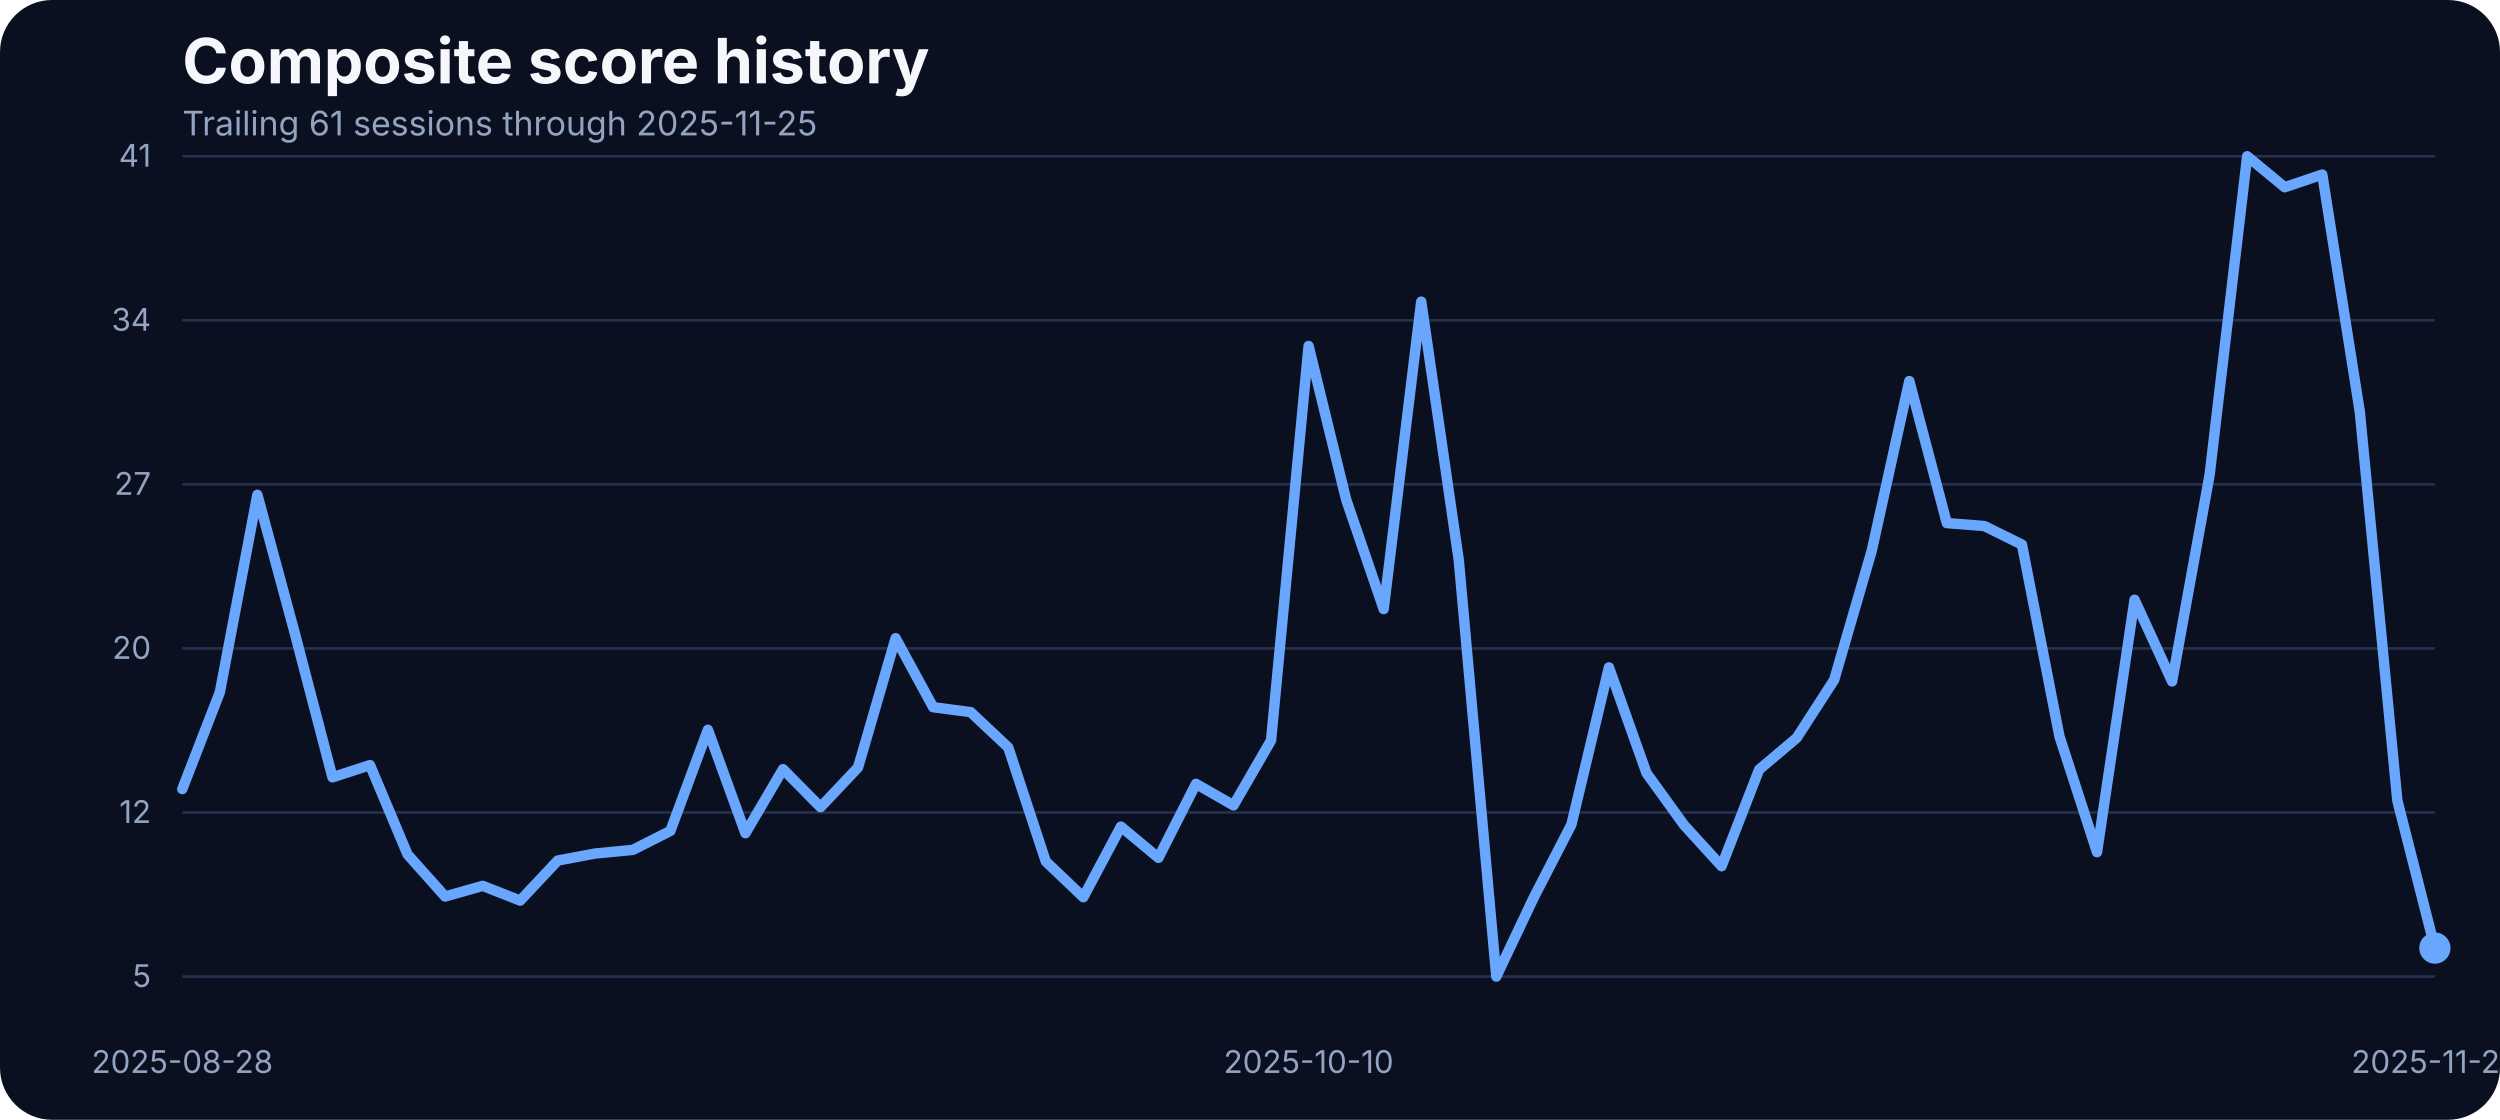
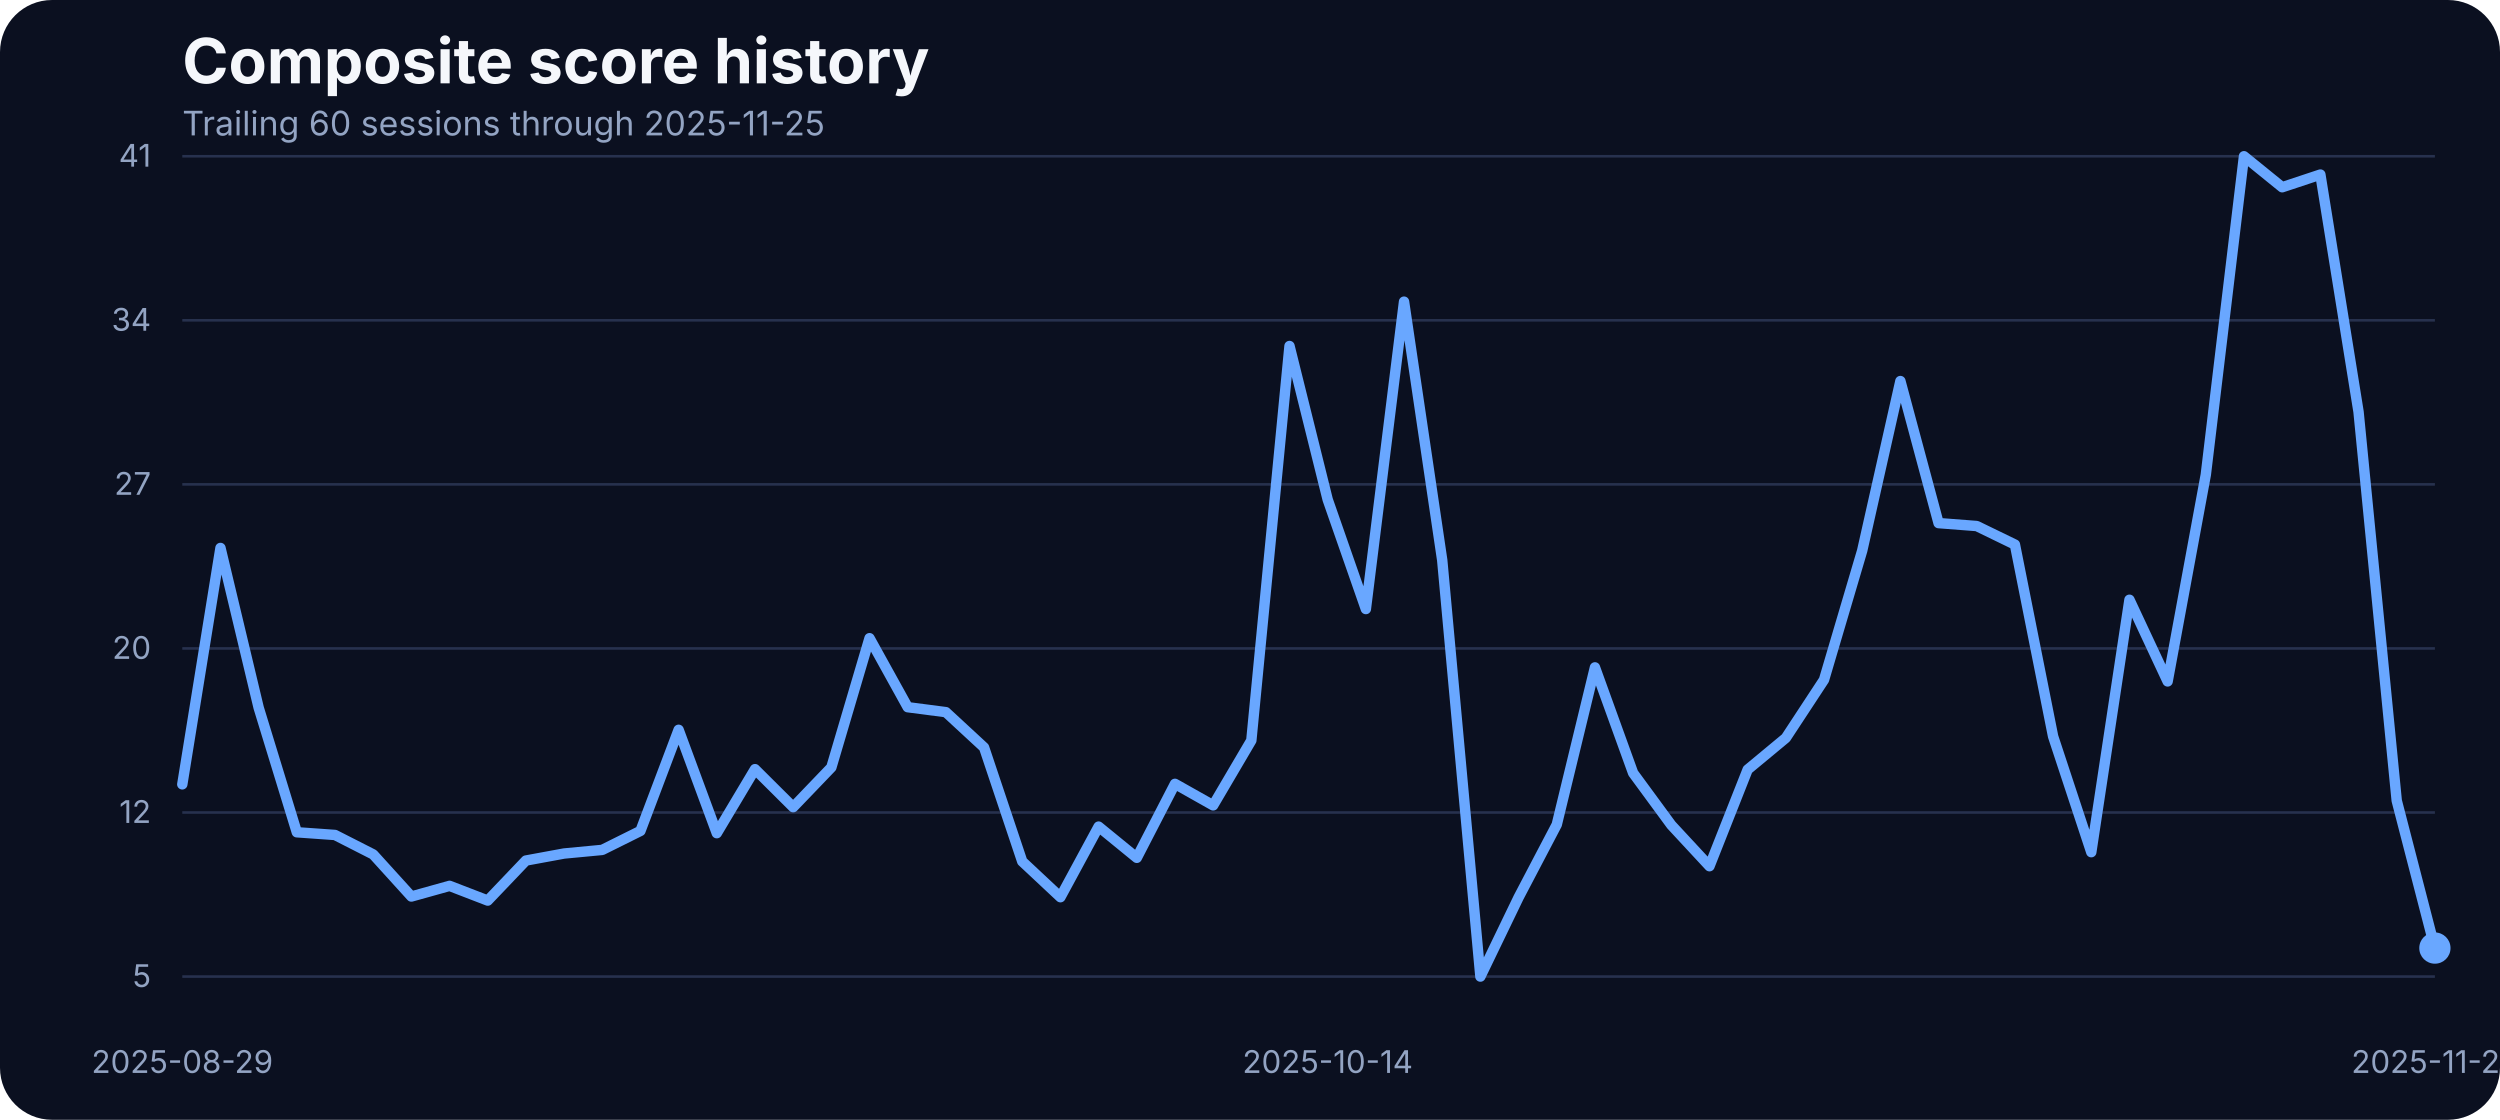
<svg xmlns="http://www.w3.org/2000/svg" width="960" height="430" viewBox="0 0 960 430" role="img" aria-label="Composite score history">
  <rect width="100%" height="100%" fill="#0b1020" rx="20" />
  <text x="70" y="32" fill="#f5f7fb" font-family="Inter, Arial, sans-serif" font-size="24" font-weight="700">Composite score history</text>
-   <text x="70" y="52" fill="#93a4c3" font-family="Inter, Arial, sans-serif" font-size="13">Trailing 61 sessions through 2025-11-25</text>
+   <text x="70" y="52" fill="#93a4c3" font-family="Inter, Arial, sans-serif" font-size="13">Trailing 60 sessions through 2025-11-25</text>
  <line x1="70" x2="935" y1="375.00" y2="375.00" stroke="#27314e" stroke-width="1" />
  <text x="58" y="379.00" text-anchor="end" fill="#93a4c3" font-family="Inter, Arial, sans-serif" font-size="12">5</text>
  <line x1="70" x2="935" y1="312.00" y2="312.00" stroke="#27314e" stroke-width="1" />
  <text x="58" y="316.00" text-anchor="end" fill="#93a4c3" font-family="Inter, Arial, sans-serif" font-size="12">12</text>
  <line x1="70" x2="935" y1="249.00" y2="249.00" stroke="#27314e" stroke-width="1" />
  <text x="58" y="253.00" text-anchor="end" fill="#93a4c3" font-family="Inter, Arial, sans-serif" font-size="12">20</text>
  <line x1="70" x2="935" y1="186.00" y2="186.00" stroke="#27314e" stroke-width="1" />
  <text x="58" y="190.00" text-anchor="end" fill="#93a4c3" font-family="Inter, Arial, sans-serif" font-size="12">27</text>
  <line x1="70" x2="935" y1="123.00" y2="123.00" stroke="#27314e" stroke-width="1" />
  <text x="58" y="127.00" text-anchor="end" fill="#93a4c3" font-family="Inter, Arial, sans-serif" font-size="12">34</text>
  <line x1="70" x2="935" y1="60.00" y2="60.00" stroke="#27314e" stroke-width="1" />
  <text x="58" y="64.00" text-anchor="end" fill="#93a4c3" font-family="Inter, Arial, sans-serif" font-size="12">41</text>
-   <text x="70.00" y="412" text-anchor="middle" fill="#93a4c3" font-family="Inter, Arial, sans-serif" font-size="12">2025-08-28</text>
-   <text x="502.50" y="412" text-anchor="middle" fill="#93a4c3" font-family="Inter, Arial, sans-serif" font-size="12">2025-10-10</text>
+   <text x="70.00" y="412" text-anchor="middle" fill="#93a4c3" font-family="Inter, Arial, sans-serif" font-size="12">2025-08-29</text>
+   <text x="509.83" y="412" text-anchor="middle" fill="#93a4c3" font-family="Inter, Arial, sans-serif" font-size="12">2025-10-14</text>
  <text x="935.00" y="412" text-anchor="middle" fill="#93a4c3" font-family="Inter, Arial, sans-serif" font-size="12">2025-11-25</text>
-   <path d="M 70.00 303.00 L 84.42 265.83 L 98.83 190.01 L 113.25 243.34 L 127.67 298.49 L 142.08 293.80 L 156.50 328.10 L 170.92 344.26 L 185.33 340.17 L 199.75 345.82 L 214.17 330.45 L 228.58 327.75 L 243.00 326.36 L 257.42 319.07 L 271.83 280.25 L 286.25 319.94 L 300.67 295.36 L 315.08 309.95 L 329.50 294.67 L 343.92 245.07 L 358.33 271.56 L 372.75 273.47 L 387.17 287.02 L 401.58 330.79 L 416.00 344.52 L 430.42 317.42 L 444.83 329.40 L 459.25 301.00 L 473.67 309.26 L 488.08 284.33 L 502.50 132.87 L 516.92 191.84 L 531.33 233.87 L 545.75 115.84 L 560.17 215.11 L 574.58 375.00 L 589.00 344.60 L 603.42 316.64 L 617.83 256.28 L 632.25 296.84 L 646.67 316.81 L 661.08 332.62 L 675.50 295.53 L 689.92 283.37 L 704.33 261.05 L 718.75 211.46 L 733.17 146.33 L 747.58 200.87 L 762.00 202.00 L 776.42 209.12 L 790.83 282.77 L 805.25 327.23 L 819.67 230.31 L 834.08 261.66 L 848.50 182.28 L 862.92 60.00 L 877.33 71.90 L 891.75 67.03 L 906.17 158.14 L 920.58 307.43 L 935.00 364.06" fill="none" stroke="#69a7ff" stroke-width="4" stroke-linecap="round" stroke-linejoin="round" />
+   <path d="M 70.00 301.18 L 84.66 210.42 L 99.32 271.74 L 113.98 319.59 L 128.64 320.63 L 143.31 328.10 L 157.97 344.26 L 172.63 340.17 L 187.29 345.82 L 201.95 330.45 L 216.61 327.75 L 231.27 326.36 L 245.93 319.07 L 260.59 280.25 L 275.25 319.94 L 289.92 295.36 L 304.58 309.95 L 319.24 294.67 L 333.90 245.07 L 348.56 271.56 L 363.22 273.47 L 377.88 287.02 L 392.54 330.79 L 407.20 344.52 L 421.86 317.42 L 436.53 329.40 L 451.19 301.00 L 465.85 309.26 L 480.51 284.33 L 495.17 132.87 L 509.83 191.84 L 524.49 233.87 L 539.15 115.84 L 553.81 215.11 L 568.47 375.00 L 583.14 344.60 L 597.80 316.64 L 612.46 256.28 L 627.12 296.84 L 641.78 316.81 L 656.44 332.62 L 671.10 295.53 L 685.76 283.37 L 700.42 261.05 L 715.08 211.46 L 729.75 146.33 L 744.41 200.87 L 759.07 202.00 L 773.73 209.12 L 788.39 282.77 L 803.05 327.23 L 817.71 230.31 L 832.37 261.66 L 847.03 182.28 L 861.69 60.00 L 876.36 71.90 L 891.02 67.03 L 905.68 158.14 L 920.34 307.43 L 935.00 364.06" fill="none" stroke="#69a7ff" stroke-width="4" stroke-linecap="round" stroke-linejoin="round" />
  <circle cx="935.00" cy="364.06" r="6" fill="#69a7ff" />
</svg>
